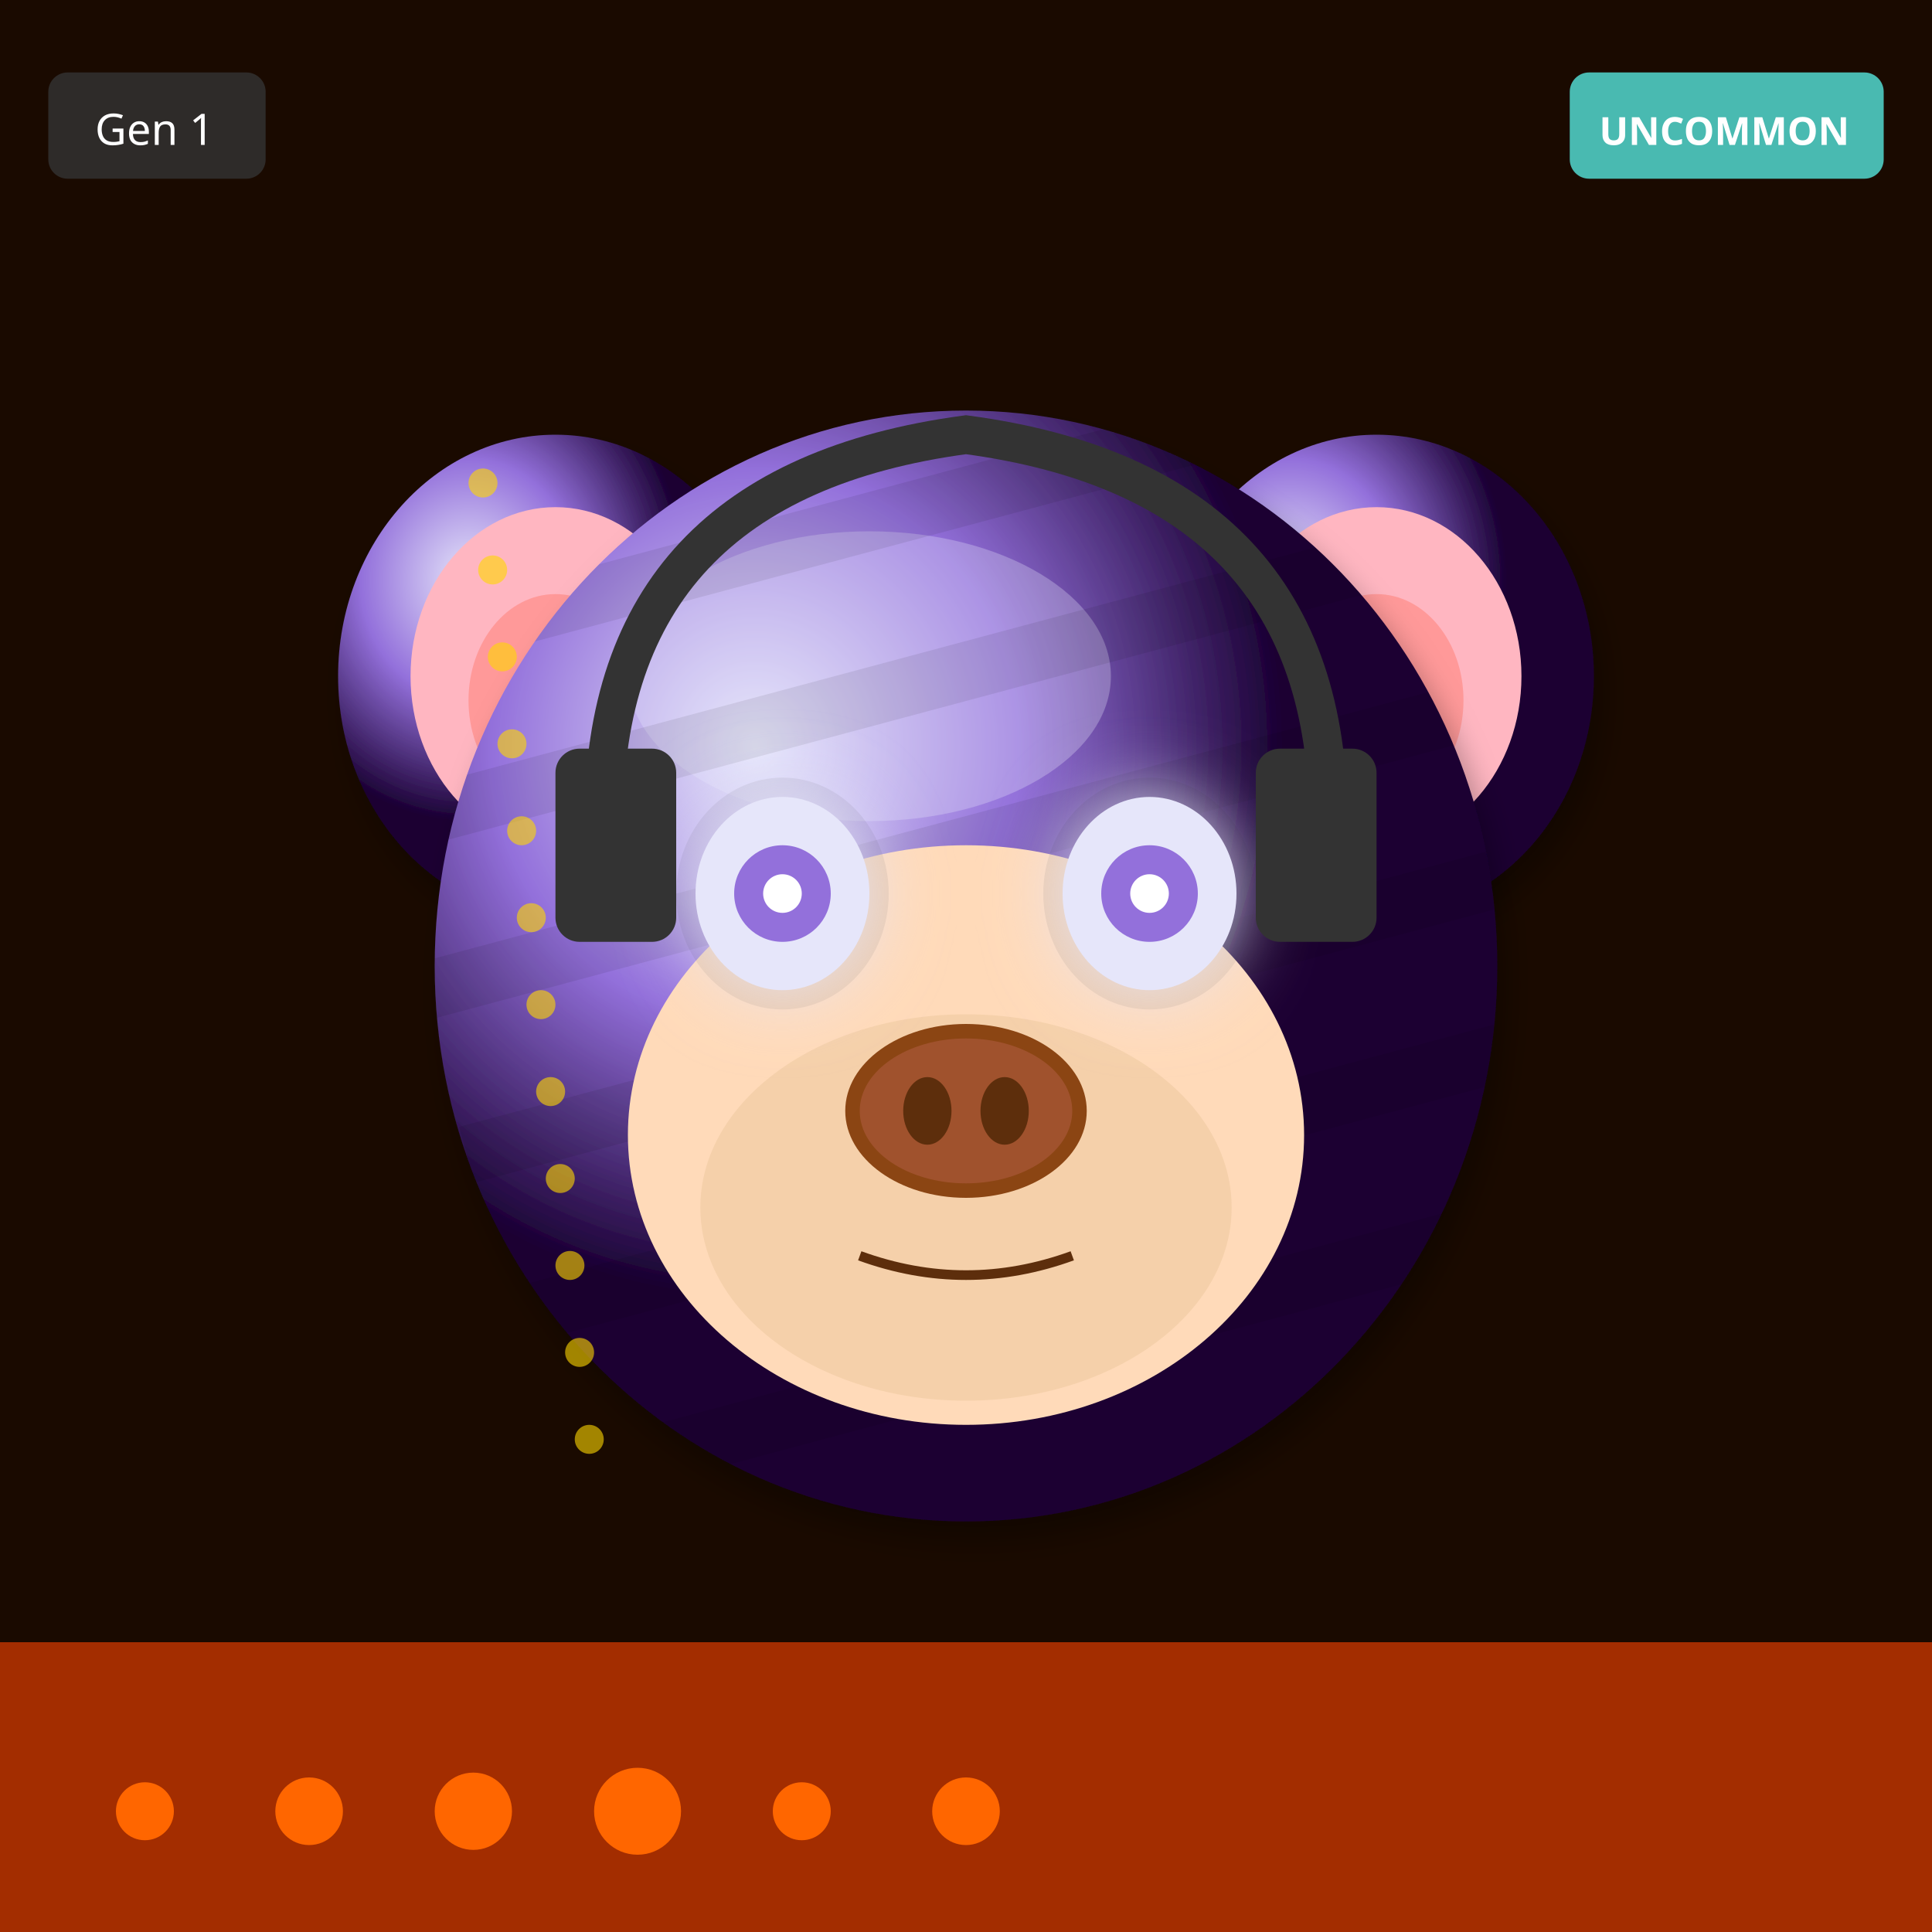
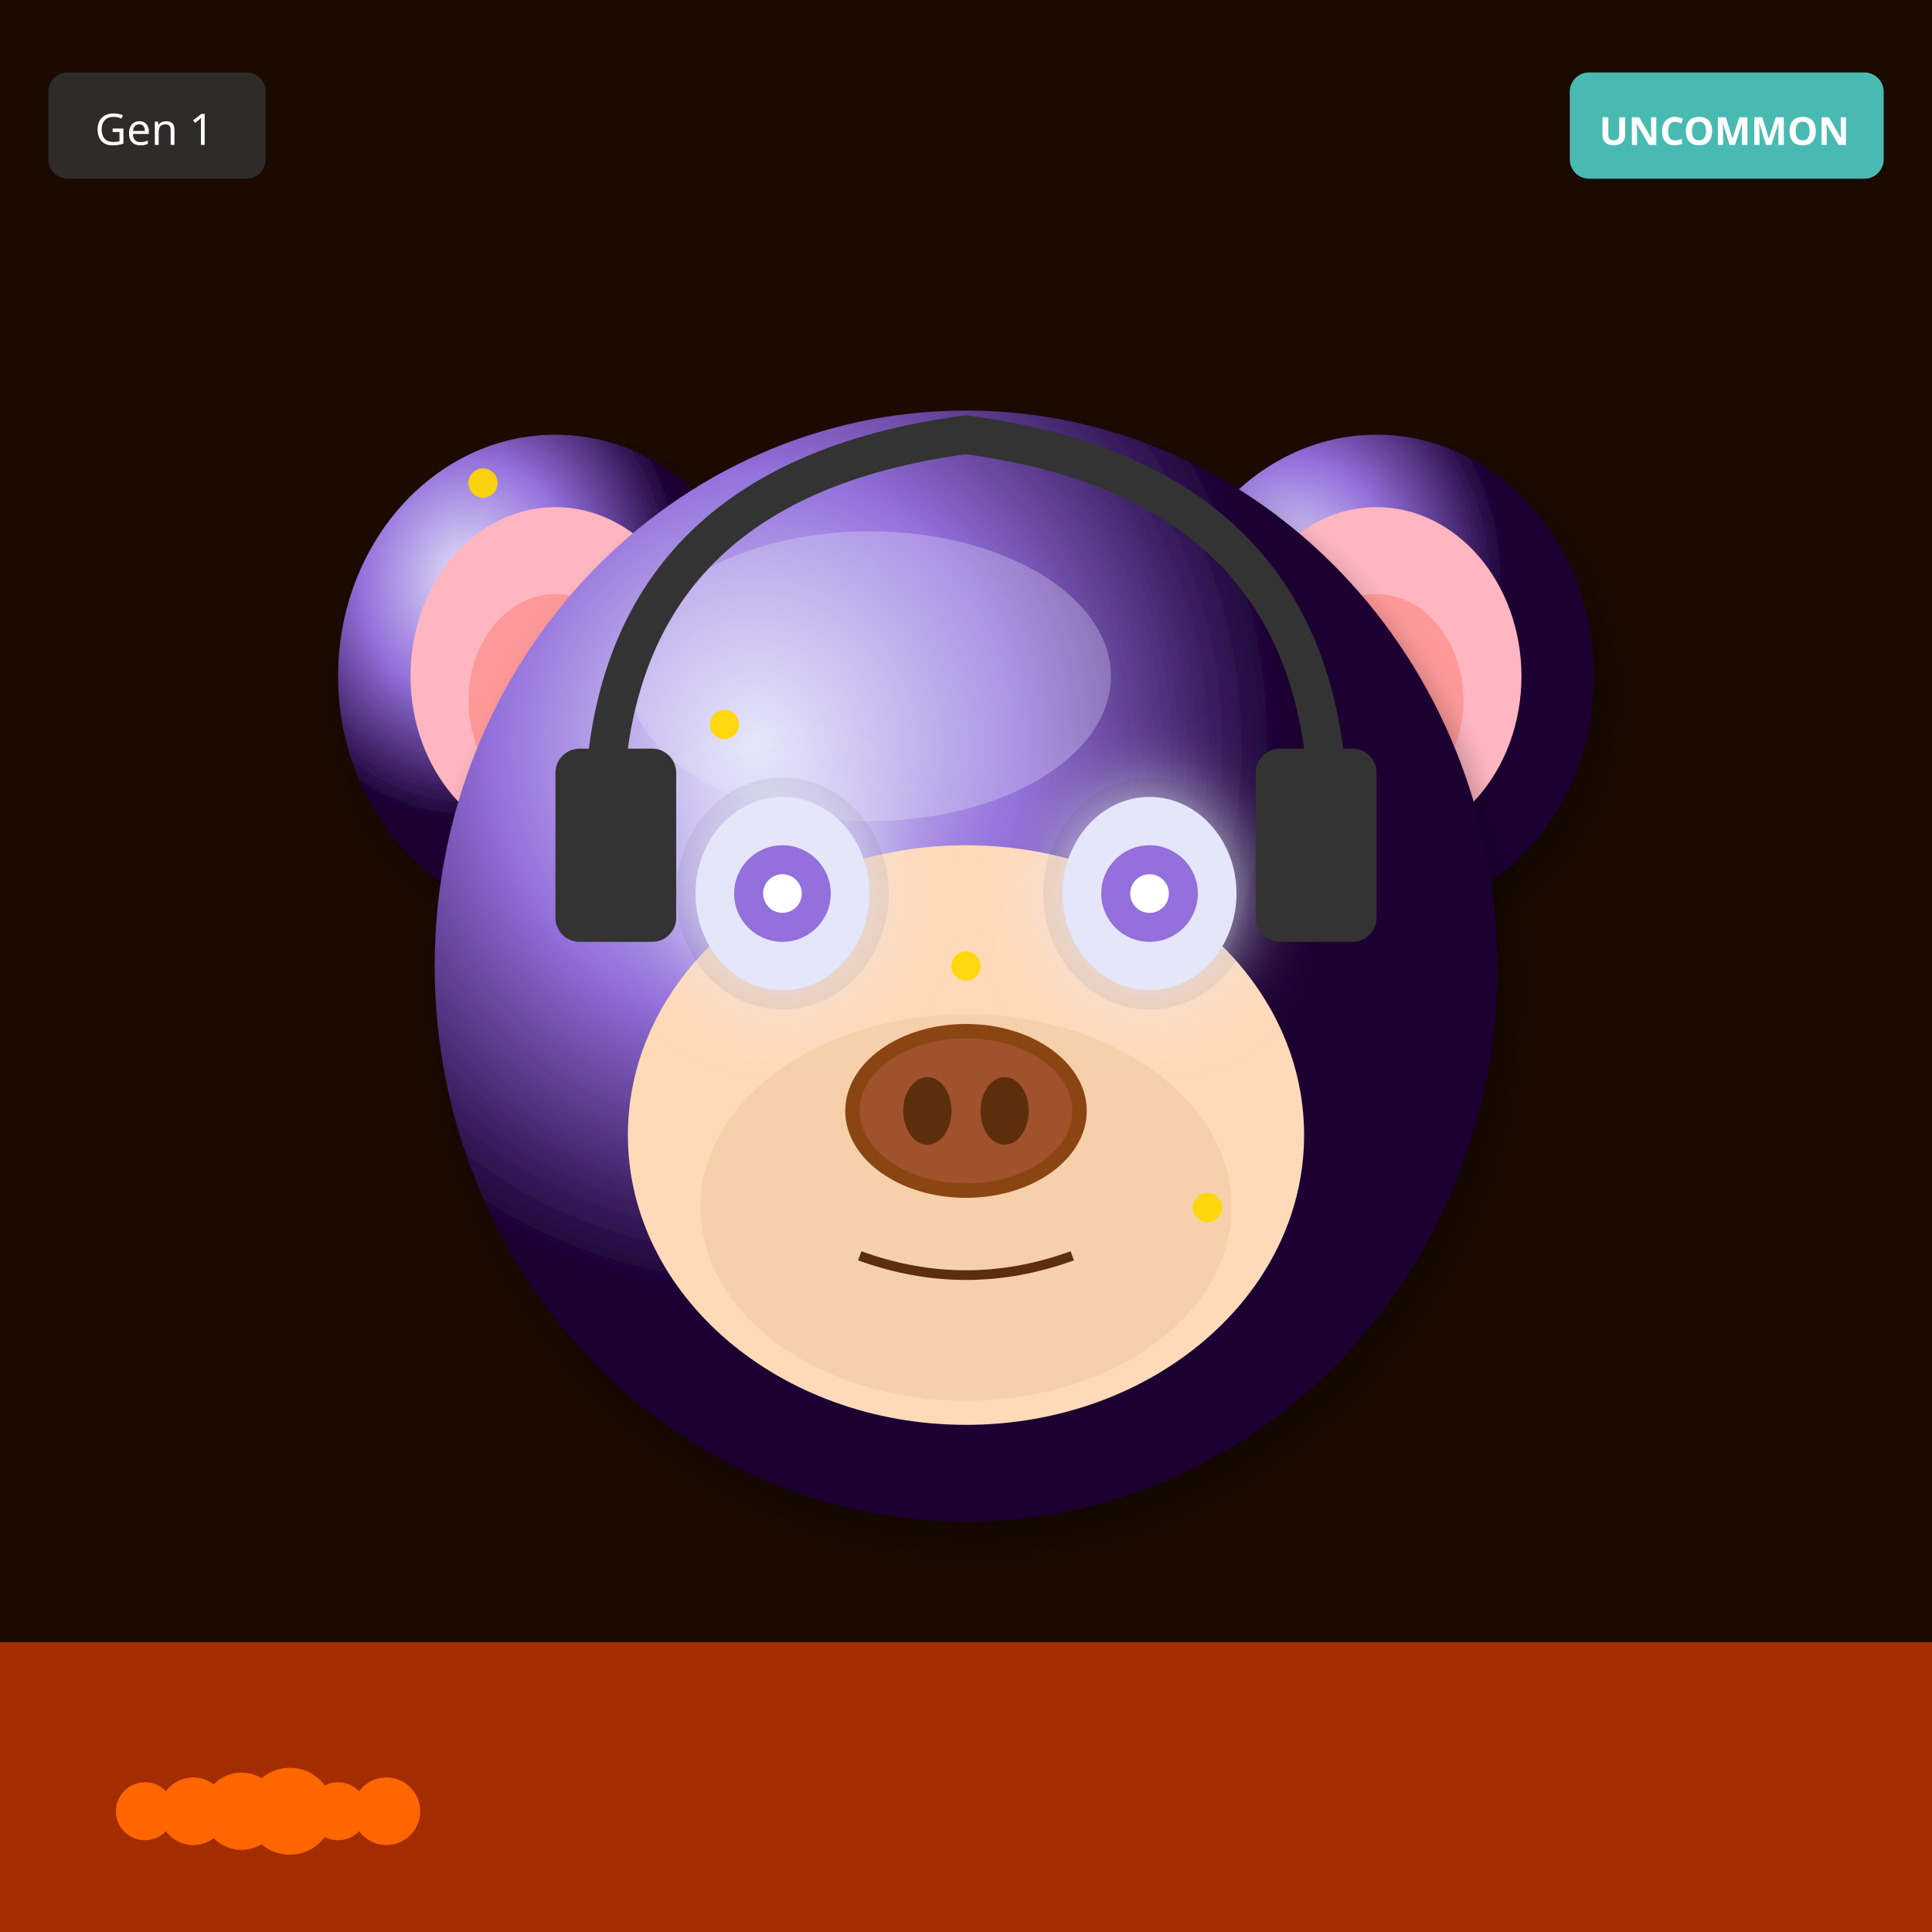
<svg xmlns="http://www.w3.org/2000/svg" width="400" height="400" viewBox="0 0 400 400">
  <defs>
    <filter id="shadow" x="-20%" y="-20%" width="140%" height="140%">
      <feDropShadow dx="2" dy="4" stdDeviation="3" flood-opacity="0.3" />
    </filter>
    <filter id="glow" x="-50%" y="-50%" width="200%" height="200%">
      <feGaussianBlur stdDeviation="8" result="blur" />
      <feMerge>
        <feMergeNode in="blur" />
        <feMergeNode in="SourceGraphic" />
      </feMerge>
    </filter>
    <linearGradient id="rainbow-body" x1="0%" y1="0%" x2="100%" y2="100%">
      <stop offset="0%" stop-color="#FF6B6B" />
      <stop offset="25%" stop-color="#FFE66D" />
      <stop offset="50%" stop-color="#4ECDC4" />
      <stop offset="75%" stop-color="#45B7D1" />
      <stop offset="100%" stop-color="#DDA0DD" />
    </linearGradient>
    <radialGradient id="galaxy-body" cx="30%" cy="30%">
      <stop offset="0%" stop-color="#E6E6FA" />
      <stop offset="50%" stop-color="#9370DB" />
      <stop offset="100%" stop-color="#1A0033" />
    </radialGradient>
    <linearGradient id="holo-body" x1="0%" y1="0%" x2="100%" y2="100%">
      <stop offset="0%" stop-color="#FF00FF" />
      <stop offset="50%" stop-color="#00FFFF" />
      <stop offset="100%" stop-color="#FFFF00" />
    </linearGradient>
    <linearGradient id="sky-gradient" x1="0%" y1="0%" x2="0%" y2="100%">
      <stop offset="0%" stop-color="#87CEEB" />
      <stop offset="100%" stop-color="#E0F4FF" />
    </linearGradient>
    <linearGradient id="grass-gradient" x1="0%" y1="0%" x2="0%" y2="100%">
      <stop offset="0%" stop-color="#90EE90" />
      <stop offset="100%" stop-color="#228B22" />
    </linearGradient>
    <linearGradient id="sunset-gradient" x1="0%" y1="0%" x2="0%" y2="100%">
      <stop offset="0%" stop-color="#FF6B6B" />
      <stop offset="50%" stop-color="#FFE66D" />
      <stop offset="100%" stop-color="#4ECDC4" />
    </linearGradient>
    <linearGradient id="aurora-gradient" x1="0%" y1="0%" x2="100%" y2="100%">
      <stop offset="0%" stop-color="#0D1B2A" />
      <stop offset="30%" stop-color="#00FF7F" />
      <stop offset="70%" stop-color="#FF00FF" />
      <stop offset="100%" stop-color="#0D1B2A" />
    </linearGradient>
    <radialGradient id="multiverse-gradient" cx="50%" cy="50%">
      <stop offset="0%" stop-color="#FFD700" />
      <stop offset="40%" stop-color="#FF00FF" />
      <stop offset="70%" stop-color="#00FFFF" />
      <stop offset="100%" stop-color="#000" />
    </radialGradient>
    <linearGradient id="rift-gradient" x1="0%" y1="0%" x2="100%" y2="100%">
      <stop offset="0%" stop-color="#000" />
      <stop offset="30%" stop-color="#9400D3" />
      <stop offset="50%" stop-color="#00FFFF" />
      <stop offset="70%" stop-color="#9400D3" />
      <stop offset="100%" stop-color="#000" />
    </linearGradient>
    <linearGradient id="heaven-gradient" x1="0%" y1="0%" x2="0%" y2="100%">
      <stop offset="0%" stop-color="#FFF" />
      <stop offset="50%" stop-color="#FFD700" stop-opacity="0.3" />
      <stop offset="100%" stop-color="#F0F8FF" />
    </linearGradient>
    <clipPath id="head-clip">
      <ellipse cx="200" cy="200" rx="110" ry="115" />
    </clipPath>
  </defs>
  <rect width="400" height="400" fill="#1A0A00" />
  <rect x="0" y="340" width="400" height="60" fill="#FF4500" opacity="0.6" />
  <circle cx="30" cy="375" r="6" fill="#FF6600" />
-   <circle cx="64" cy="375" r="7" fill="#FF6600" />
-   <circle cx="98" cy="375" r="8" fill="#FF6600" />
-   <circle cx="132" cy="375" r="9" fill="#FF6600" />
-   <circle cx="166" cy="375" r="6" fill="#FF6600" />
-   <circle cx="200" cy="375" r="7" fill="#FF6600" />
+   <circle cx="40" cy="375" r="7" fill="#FF6600" />
+   <circle cx="50" cy="375" r="8" fill="#FF6600" />
+   <circle cx="60" cy="375" r="9" fill="#FF6600" />
+   <circle cx="70" cy="375" r="6" fill="#FF6600" />
+   <circle cx="80" cy="375" r="7" fill="#FF6600" />
  <ellipse cx="115" cy="140" rx="45" ry="50" fill="url(#galaxy-body)" filter="url(#shadow)" />
  <ellipse cx="115" cy="140" rx="30" ry="35" fill="#FFB6C1" />
  <ellipse cx="115" cy="145" rx="18" ry="22" fill="#FF9999" />
  <ellipse cx="285" cy="140" rx="45" ry="50" fill="url(#galaxy-body)" filter="url(#shadow)" />
  <ellipse cx="285" cy="140" rx="30" ry="35" fill="#FFB6C1" />
  <ellipse cx="285" cy="145" rx="18" ry="22" fill="#FF9999" />
  <ellipse cx="200" cy="200" rx="110" ry="115" fill="url(#galaxy-body)" filter="url(#shadow)" />
  <ellipse cx="180" cy="140" rx="50" ry="30" fill="#E6E6FA" opacity="0.3" />
-   <g clip-path="url(#head-clip)">
-     <rect x="90" y="100" width="220" height="12" fill="#000" opacity="0.08" transform="rotate(-15 200 200)" />
-     <rect x="90" y="135" width="220" height="12" fill="#000" opacity="0.08" transform="rotate(-15 200 200)" />
-     <rect x="90" y="170" width="220" height="12" fill="#000" opacity="0.08" transform="rotate(-15 200 200)" />
-     <rect x="90" y="205" width="220" height="12" fill="#000" opacity="0.08" transform="rotate(-15 200 200)" />
-     <rect x="90" y="240" width="220" height="12" fill="#000" opacity="0.08" transform="rotate(-15 200 200)" />
-     <rect x="90" y="275" width="220" height="12" fill="#000" opacity="0.08" transform="rotate(-15 200 200)" />
-   </g>
  <ellipse cx="200" cy="235" rx="70" ry="60" fill="#FFDAB9" />
  <ellipse cx="200" cy="250" rx="55" ry="40" fill="#DEB887" opacity="0.3" />
  <ellipse cx="162" cy="185" rx="22" ry="24" fill="#000" opacity="0.08" />
  <ellipse cx="238" cy="185" rx="22" ry="24" fill="#000" opacity="0.08" />
  <ellipse cx="162" cy="185" rx="18" ry="20" fill="#E6E6FA" filter="url(#glow)" />
  <circle cx="162" cy="185" r="10" fill="#9370DB" />
  <circle cx="162" cy="185" r="4" fill="#FFF" />
  <ellipse cx="238" cy="185" rx="18" ry="20" fill="#E6E6FA" filter="url(#glow)" />
  <circle cx="238" cy="185" r="10" fill="#9370DB" />
  <circle cx="238" cy="185" r="4" fill="#FFF" />
  <g>
    <ellipse cx="200" cy="230" rx="25" ry="18" fill="#8B4513" />
    <ellipse cx="200" cy="230" rx="22" ry="15" fill="#A0522D" />
    <ellipse cx="192" cy="230" rx="5" ry="7" fill="#5D2E0C" />
    <ellipse cx="208" cy="230" rx="5" ry="7" fill="#5D2E0C" />
  </g>
  <path d="M178 260 Q200 268 222 260" stroke="#5D2E0C" stroke-width="2" fill="none" />
  <path d="M125 170 Q125 100 200 90 Q275 100 275 170" stroke="#333" stroke-width="8" fill="none" />
  <rect x="115" y="155" width="25" height="40" rx="5" fill="#333" />
  <rect x="260" y="155" width="25" height="40" rx="5" fill="#333" />
  <circle cx="100" cy="100" r="3" fill="#FFD700" opacity="0.6" />
-   <circle cx="102" cy="118" r="3" fill="#FFD700" opacity="0.6" />
-   <circle cx="104" cy="136" r="3" fill="#FFD700" opacity="0.6" />
-   <circle cx="106" cy="154" r="3" fill="#FFD700" opacity="0.6" />
-   <circle cx="108" cy="172" r="3" fill="#FFD700" opacity="0.6" />
-   <circle cx="110" cy="190" r="3" fill="#FFD700" opacity="0.6" />
-   <circle cx="112" cy="208" r="3" fill="#FFD700" opacity="0.6" />
-   <circle cx="114" cy="226" r="3" fill="#FFD700" opacity="0.6" />
-   <circle cx="116" cy="244" r="3" fill="#FFD700" opacity="0.6" />
-   <circle cx="118" cy="262" r="3" fill="#FFD700" opacity="0.6" />
-   <circle cx="120" cy="280" r="3" fill="#FFD700" opacity="0.6" />
-   <circle cx="122" cy="298" r="3" fill="#FFD700" opacity="0.6" />
+   <circle cx="150" cy="150" r="3" fill="#FFD700" opacity="0.6" />
+   <circle cx="200" cy="200" r="3" fill="#FFD700" opacity="0.6" />
+   <circle cx="250" cy="250" r="3" fill="#FFD700" opacity="0.6" />
+   <circle cx="100" cy="100" r="3" fill="#FFD700" opacity="0.6" />
+   <circle cx="150" cy="150" r="3" fill="#FFD700" opacity="0.6" />
+   <circle cx="200" cy="200" r="3" fill="#FFD700" opacity="0.6" />
+   <circle cx="250" cy="250" r="3" fill="#FFD700" opacity="0.6" />
+   <circle cx="100" cy="100" r="3" fill="#FFD700" opacity="0.6" />
+   <circle cx="150" cy="150" r="3" fill="#FFD700" opacity="0.6" />
+   <circle cx="200" cy="200" r="3" fill="#FFD700" opacity="0.6" />
+   <circle cx="250" cy="250" r="3" fill="#FFD700" opacity="0.6" />
  <g transform="translate(325, 15)">
    <rect width="65" height="22" rx="4" fill="#4ECDC4" opacity="0.9" />
    <text x="32" y="15" font-size="8" fill="#FFF" text-anchor="middle" font-family="sans-serif" font-weight="bold">UNCOMMON</text>
  </g>
  <g transform="translate(10, 15)">
    <rect width="45" height="22" rx="4" fill="#333" opacity="0.8" />
    <text x="22" y="15" font-size="9" fill="#FFF" text-anchor="middle" font-family="sans-serif">Gen 1</text>
  </g>
</svg>
